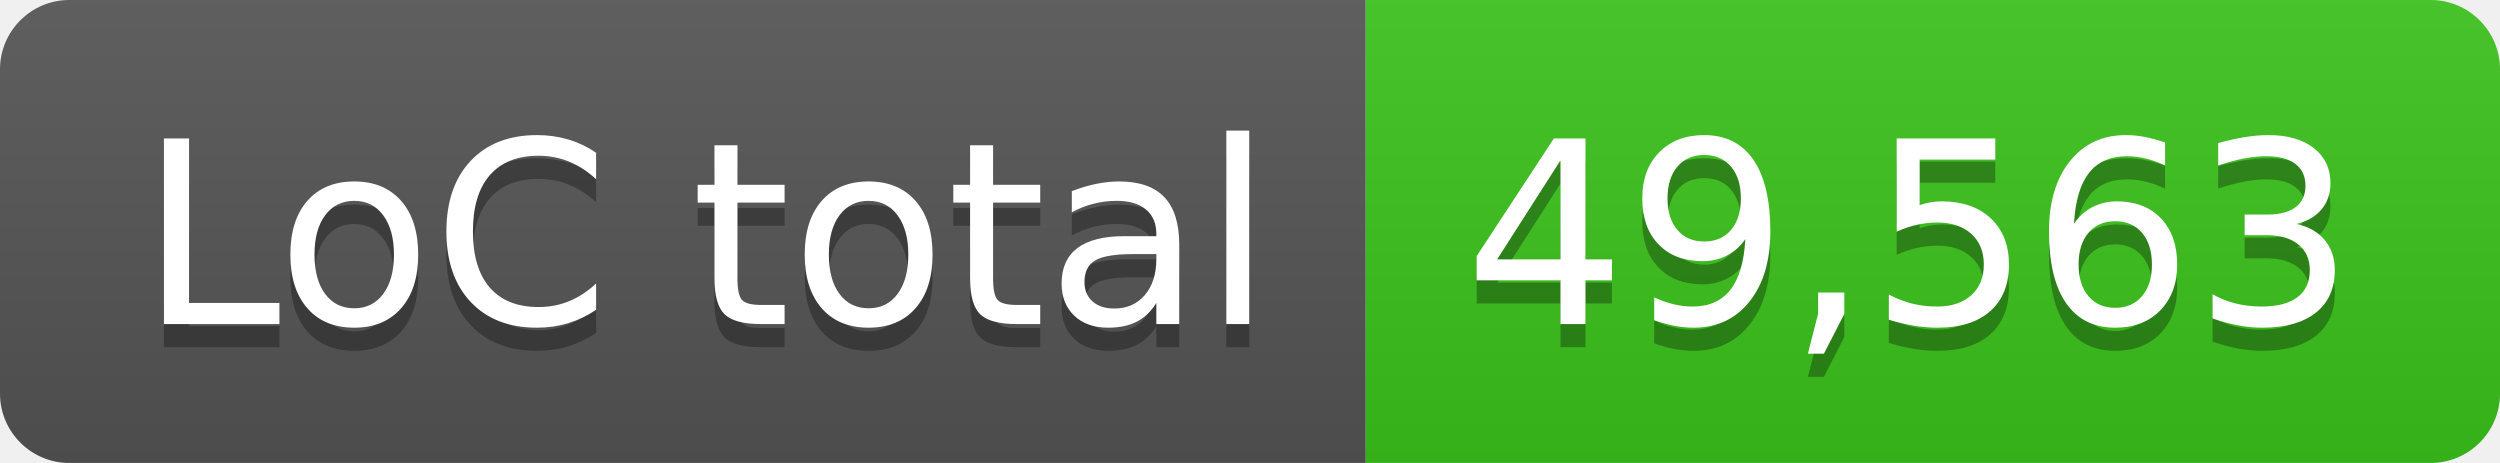
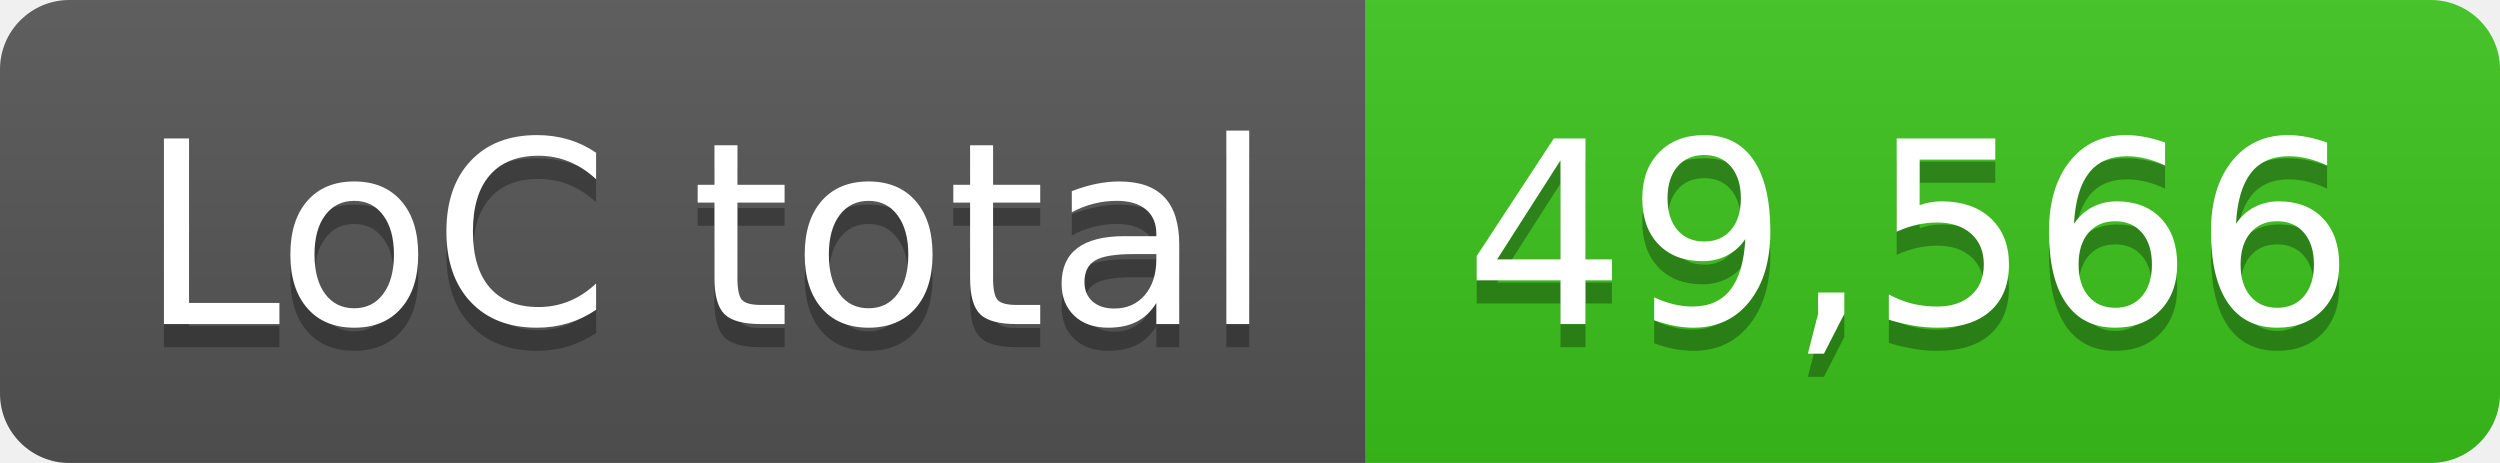
- <svg xmlns="http://www.w3.org/2000/svg" width="108" height="20" role="img" aria-label="LoC total: 49,563">
+ <svg xmlns="http://www.w3.org/2000/svg" width="108" height="20" role="img" aria-label="LoC total: 49,566">
  <linearGradient id="s" x2="0" y2="100%">
    <stop offset="0" stop-color="#bbb" stop-opacity=".1" />
    <stop offset="1" stop-opacity=".1" />
  </linearGradient>
  <clipPath id="r">
    <rect width="108" height="20" rx="3" fill="#fff" />
  </clipPath>
  <g clip-path="url(#r)">
    <rect width="59" height="20" fill="#555" />
    <rect x="59" width="49" height="20" fill="#3bc41c" />
    <rect width="108" height="20" fill="url(#s)" />
  </g>
  <g fill="#fff" text-anchor="middle" font-family="Verdana,Geneva,DejaVu Sans,sans-serif" text-rendering="geometricPrecision" font-size="110">
    <text aria-hidden="true" x="305" y="150" fill="#010101" fill-opacity=".3" transform="scale(.1)" textLength="490">LoC total</text>
    <text x="305" y="140" transform="scale(.1)" fill="#fff" textLength="490">LoC total</text>
-     <text aria-hidden="true" x="825" y="150" fill="#010101" fill-opacity=".3" transform="scale(.1)" textLength="390">49,563</text>
-     <text x="825" y="140" transform="scale(.1)" fill="#fff" textLength="390">49,563</text>
+     <text aria-hidden="true" x="825" y="150" fill="#010101" fill-opacity=".3" transform="scale(.1)" textLength="390">49,566</text>
+     <text x="825" y="140" transform="scale(.1)" fill="#fff" textLength="390">49,566</text>
  </g>
</svg>
